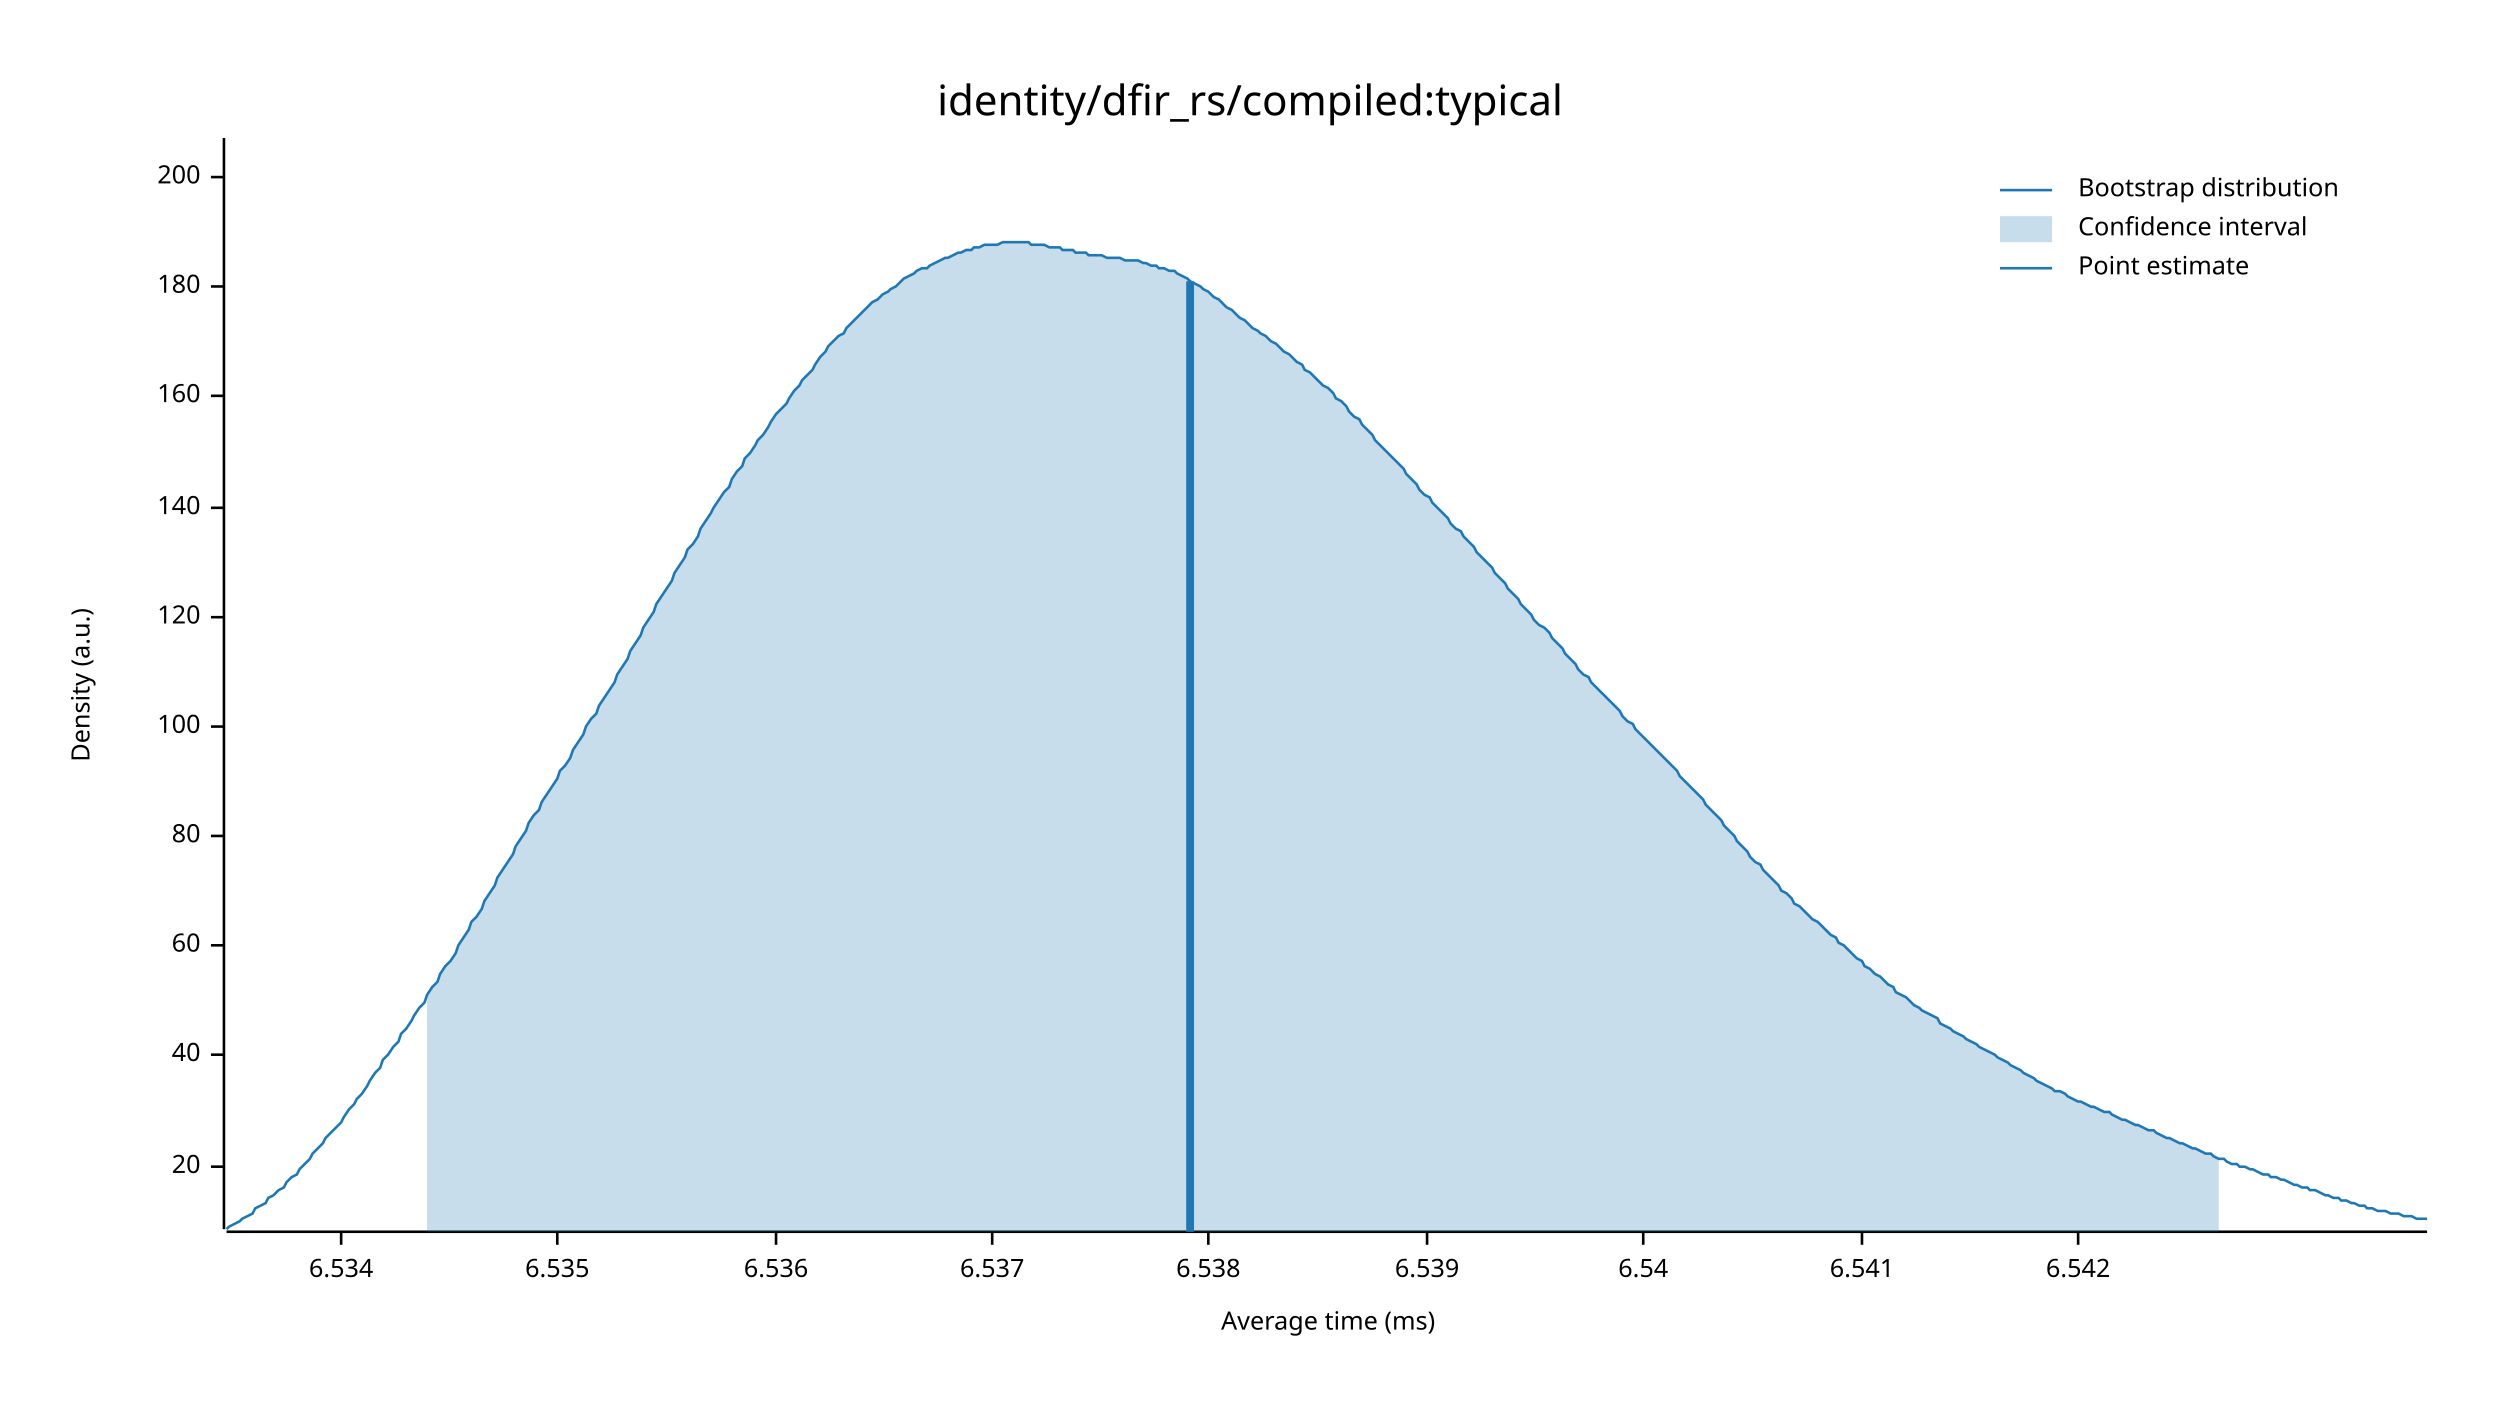
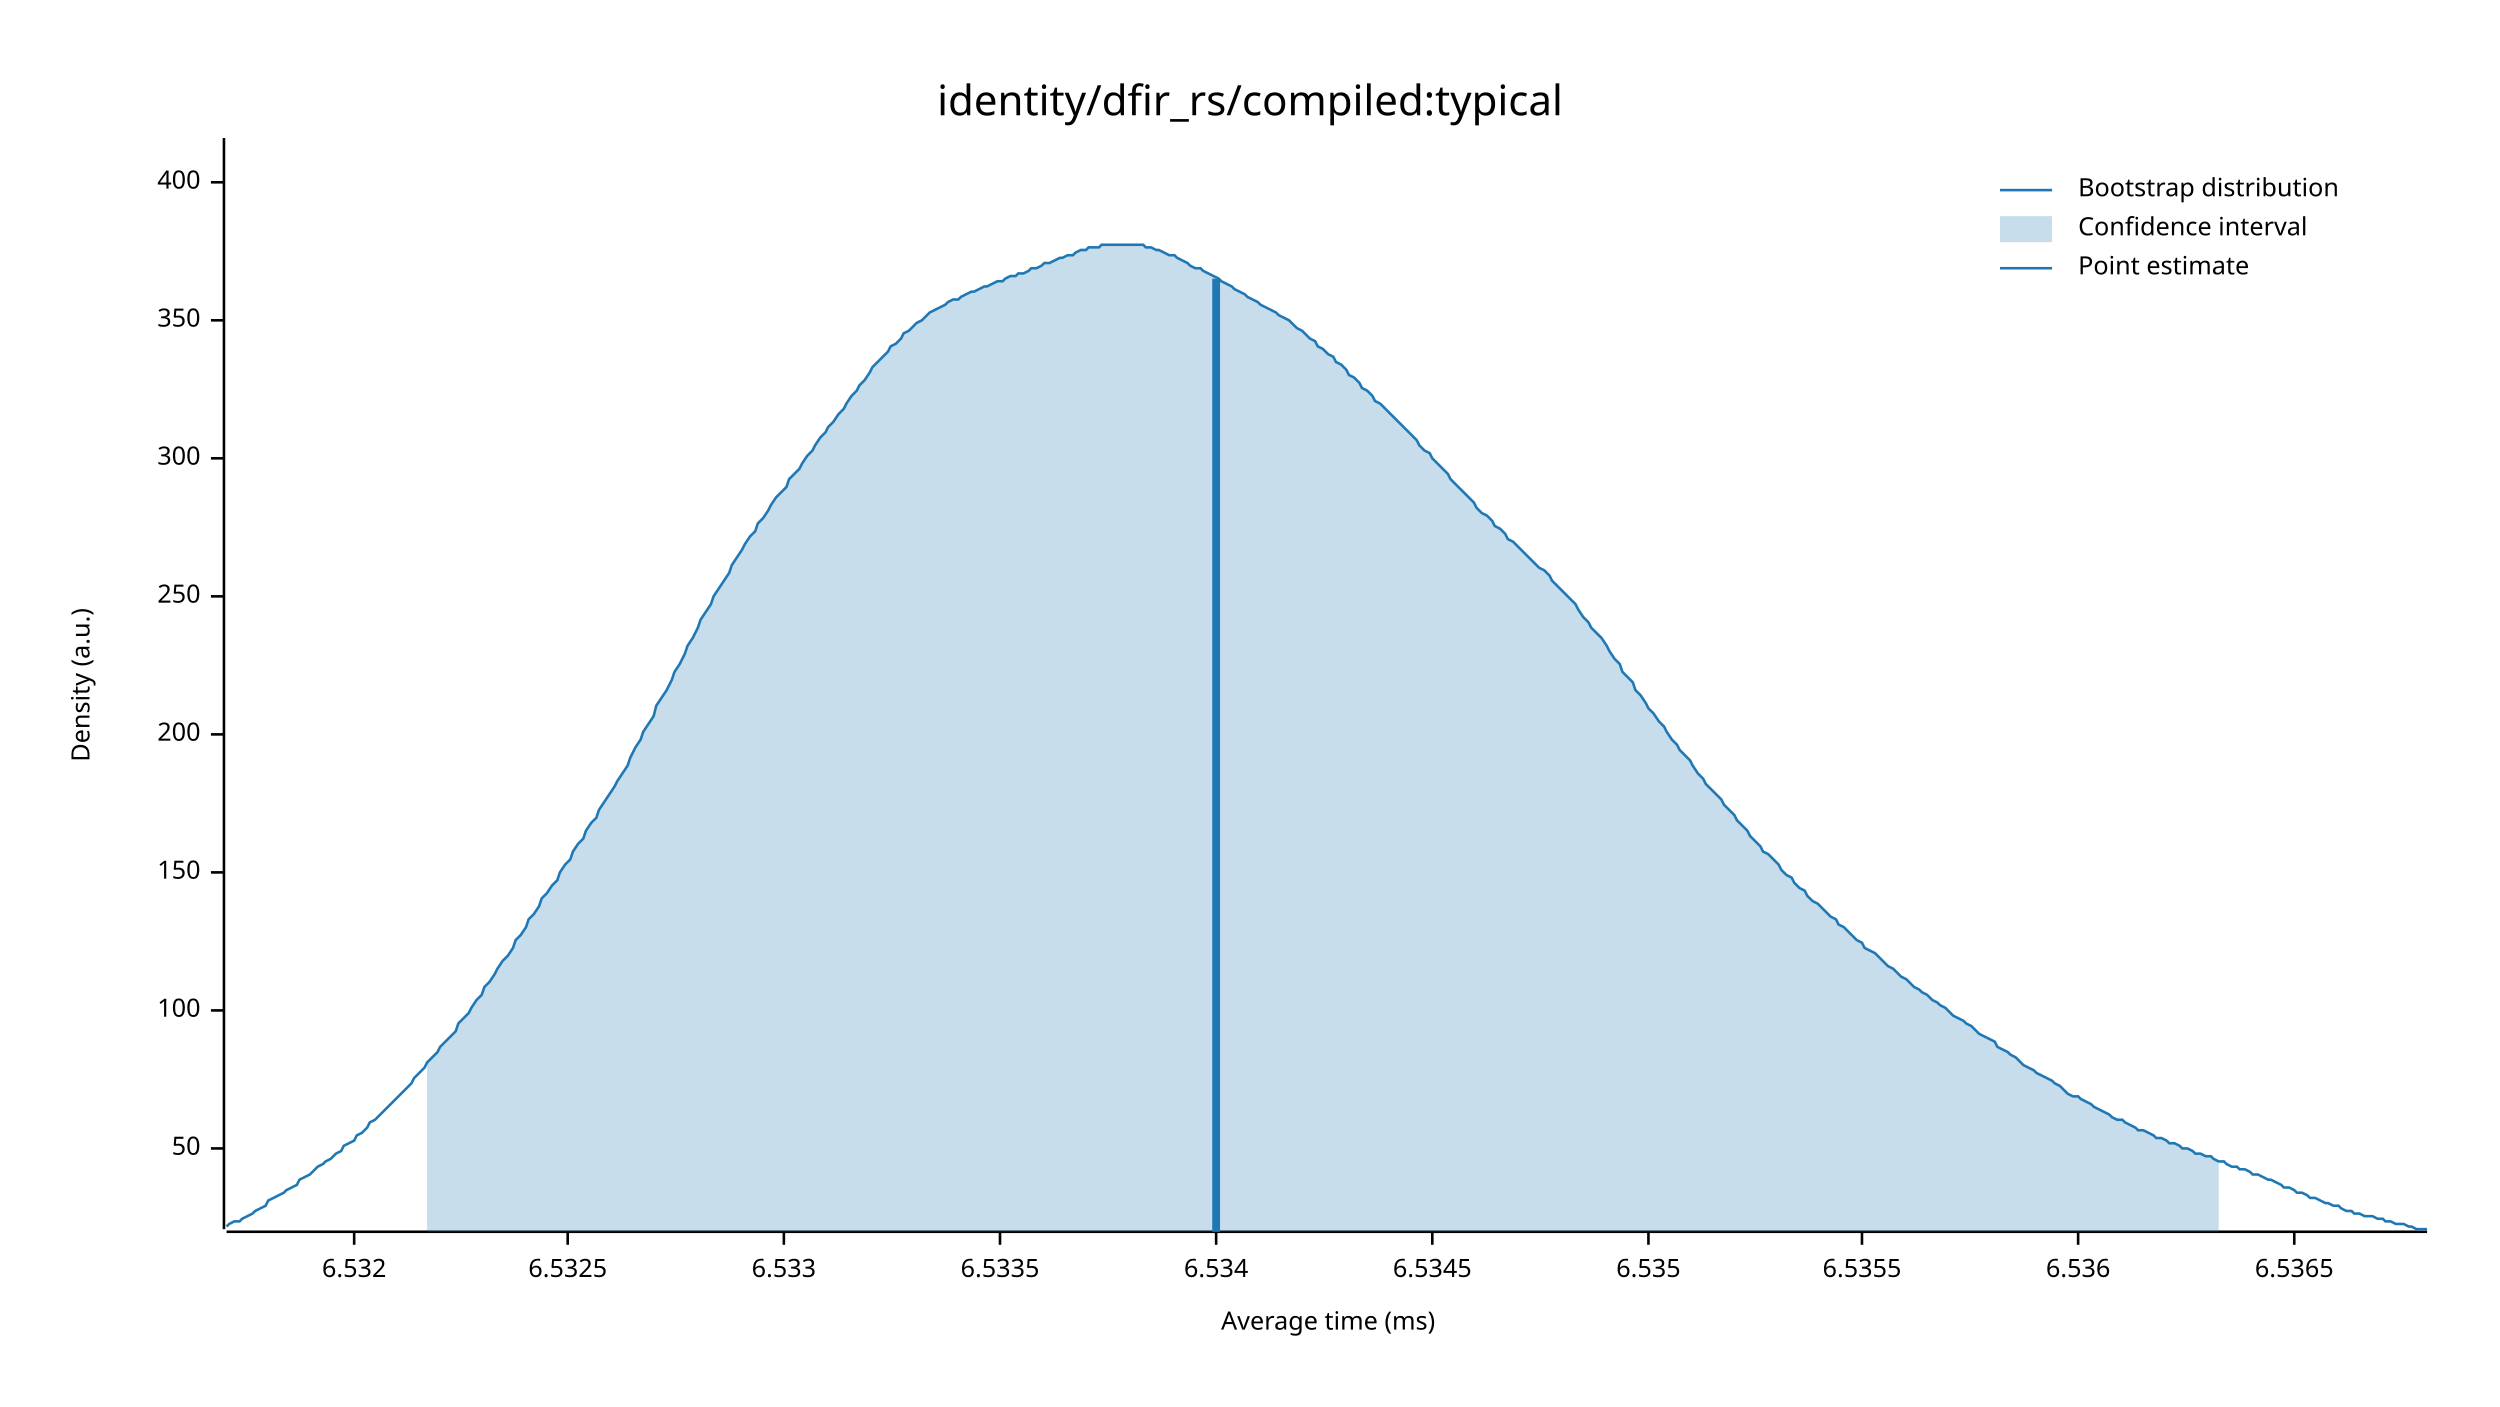
<svg xmlns="http://www.w3.org/2000/svg" width="960" height="540" viewBox="0 0 960 540">
  <text x="480" y="32" dy="0.76em" text-anchor="middle" font-family="sans-serif" font-size="16.129" opacity="1" fill="#000000">
identity/dfir_rs/compiled:typical
</text>
  <text x="27" y="263" dy="0.76em" text-anchor="middle" font-family="sans-serif" font-size="9.677" opacity="1" fill="#000000" transform="rotate(270, 27, 263)">
Density (a.u.)
</text>
  <text x="510" y="513" dy="-0.5ex" text-anchor="middle" font-family="sans-serif" font-size="9.677" opacity="1" fill="#000000">
Average time (ms)
</text>
  <polyline fill="none" opacity="1" stroke="#000000" stroke-width="1" points="86,53 86,472 " />
-   <text x="77" y="448" dy="0.5ex" text-anchor="end" font-family="sans-serif" font-size="9.677" opacity="1" fill="#000000">
- 20
+   <text x="77" y="441" dy="0.5ex" text-anchor="end" font-family="sans-serif" font-size="9.677" opacity="1" fill="#000000">
+ 50
</text>
-   <polyline fill="none" opacity="1" stroke="#000000" stroke-width="1" points="81,448 86,448 " />
-   <text x="77" y="405" dy="0.5ex" text-anchor="end" font-family="sans-serif" font-size="9.677" opacity="1" fill="#000000">
- 40
- </text>
-   <polyline fill="none" opacity="1" stroke="#000000" stroke-width="1" points="81,405 86,405 " />
-   <text x="77" y="363" dy="0.5ex" text-anchor="end" font-family="sans-serif" font-size="9.677" opacity="1" fill="#000000">
- 60
- </text>
-   <polyline fill="none" opacity="1" stroke="#000000" stroke-width="1" points="81,363 86,363 " />
-   <text x="77" y="321" dy="0.5ex" text-anchor="end" font-family="sans-serif" font-size="9.677" opacity="1" fill="#000000">
- 80
- </text>
-   <polyline fill="none" opacity="1" stroke="#000000" stroke-width="1" points="81,321 86,321 " />
-   <text x="77" y="279" dy="0.5ex" text-anchor="end" font-family="sans-serif" font-size="9.677" opacity="1" fill="#000000">
+   <polyline fill="none" opacity="1" stroke="#000000" stroke-width="1" points="81,441 86,441 " />
+   <text x="77" y="388" dy="0.5ex" text-anchor="end" font-family="sans-serif" font-size="9.677" opacity="1" fill="#000000">
100
</text>
-   <polyline fill="none" opacity="1" stroke="#000000" stroke-width="1" points="81,279 86,279 " />
-   <text x="77" y="237" dy="0.5ex" text-anchor="end" font-family="sans-serif" font-size="9.677" opacity="1" fill="#000000">
- 120
+   <polyline fill="none" opacity="1" stroke="#000000" stroke-width="1" points="81,388 86,388 " />
+   <text x="77" y="335" dy="0.5ex" text-anchor="end" font-family="sans-serif" font-size="9.677" opacity="1" fill="#000000">
+ 150
</text>
-   <polyline fill="none" opacity="1" stroke="#000000" stroke-width="1" points="81,237 86,237 " />
-   <text x="77" y="195" dy="0.5ex" text-anchor="end" font-family="sans-serif" font-size="9.677" opacity="1" fill="#000000">
- 140
- </text>
-   <polyline fill="none" opacity="1" stroke="#000000" stroke-width="1" points="81,195 86,195 " />
-   <text x="77" y="152" dy="0.5ex" text-anchor="end" font-family="sans-serif" font-size="9.677" opacity="1" fill="#000000">
- 160
- </text>
-   <polyline fill="none" opacity="1" stroke="#000000" stroke-width="1" points="81,152 86,152 " />
-   <text x="77" y="110" dy="0.5ex" text-anchor="end" font-family="sans-serif" font-size="9.677" opacity="1" fill="#000000">
- 180
- </text>
-   <polyline fill="none" opacity="1" stroke="#000000" stroke-width="1" points="81,110 86,110 " />
-   <text x="77" y="68" dy="0.5ex" text-anchor="end" font-family="sans-serif" font-size="9.677" opacity="1" fill="#000000">
+   <polyline fill="none" opacity="1" stroke="#000000" stroke-width="1" points="81,335 86,335 " />
+   <text x="77" y="282" dy="0.5ex" text-anchor="end" font-family="sans-serif" font-size="9.677" opacity="1" fill="#000000">
200
</text>
-   <polyline fill="none" opacity="1" stroke="#000000" stroke-width="1" points="81,68 86,68 " />
+   <polyline fill="none" opacity="1" stroke="#000000" stroke-width="1" points="81,282 86,282 " />
+   <text x="77" y="229" dy="0.5ex" text-anchor="end" font-family="sans-serif" font-size="9.677" opacity="1" fill="#000000">
+ 250
+ </text>
+   <polyline fill="none" opacity="1" stroke="#000000" stroke-width="1" points="81,229 86,229 " />
+   <text x="77" y="176" dy="0.5ex" text-anchor="end" font-family="sans-serif" font-size="9.677" opacity="1" fill="#000000">
+ 300
+ </text>
+   <polyline fill="none" opacity="1" stroke="#000000" stroke-width="1" points="81,176 86,176 " />
+   <text x="77" y="123" dy="0.5ex" text-anchor="end" font-family="sans-serif" font-size="9.677" opacity="1" fill="#000000">
+ 350
+ </text>
+   <polyline fill="none" opacity="1" stroke="#000000" stroke-width="1" points="81,123 86,123 " />
+   <text x="77" y="70" dy="0.5ex" text-anchor="end" font-family="sans-serif" font-size="9.677" opacity="1" fill="#000000">
+ 400
+ </text>
+   <polyline fill="none" opacity="1" stroke="#000000" stroke-width="1" points="81,70 86,70 " />
  <polyline fill="none" opacity="1" stroke="#000000" stroke-width="1" points="87,473 932,473 " />
-   <text x="131" y="483" dy="0.76em" text-anchor="middle" font-family="sans-serif" font-size="9.677" opacity="1" fill="#000000">
+   <text x="136" y="483" dy="0.76em" text-anchor="middle" font-family="sans-serif" font-size="9.677" opacity="1" fill="#000000">
+ 6.532
+ </text>
+   <polyline fill="none" opacity="1" stroke="#000000" stroke-width="1" points="136,473 136,478 " />
+   <text x="218" y="483" dy="0.76em" text-anchor="middle" font-family="sans-serif" font-size="9.677" opacity="1" fill="#000000">
+ 6.5325
+ </text>
+   <polyline fill="none" opacity="1" stroke="#000000" stroke-width="1" points="218,473 218,478 " />
+   <text x="301" y="483" dy="0.76em" text-anchor="middle" font-family="sans-serif" font-size="9.677" opacity="1" fill="#000000">
+ 6.533
+ </text>
+   <polyline fill="none" opacity="1" stroke="#000000" stroke-width="1" points="301,473 301,478 " />
+   <text x="384" y="483" dy="0.76em" text-anchor="middle" font-family="sans-serif" font-size="9.677" opacity="1" fill="#000000">
+ 6.5335
+ </text>
+   <polyline fill="none" opacity="1" stroke="#000000" stroke-width="1" points="384,473 384,478 " />
+   <text x="467" y="483" dy="0.76em" text-anchor="middle" font-family="sans-serif" font-size="9.677" opacity="1" fill="#000000">
6.534
</text>
-   <polyline fill="none" opacity="1" stroke="#000000" stroke-width="1" points="131,473 131,478 " />
-   <text x="214" y="483" dy="0.76em" text-anchor="middle" font-family="sans-serif" font-size="9.677" opacity="1" fill="#000000">
+   <polyline fill="none" opacity="1" stroke="#000000" stroke-width="1" points="467,473 467,478 " />
+   <text x="550" y="483" dy="0.76em" text-anchor="middle" font-family="sans-serif" font-size="9.677" opacity="1" fill="#000000">
+ 6.5345
+ </text>
+   <polyline fill="none" opacity="1" stroke="#000000" stroke-width="1" points="550,473 550,478 " />
+   <text x="633" y="483" dy="0.76em" text-anchor="middle" font-family="sans-serif" font-size="9.677" opacity="1" fill="#000000">
6.535
</text>
-   <polyline fill="none" opacity="1" stroke="#000000" stroke-width="1" points="214,473 214,478 " />
-   <text x="298" y="483" dy="0.76em" text-anchor="middle" font-family="sans-serif" font-size="9.677" opacity="1" fill="#000000">
- 6.536
- </text>
-   <polyline fill="none" opacity="1" stroke="#000000" stroke-width="1" points="298,473 298,478 " />
-   <text x="381" y="483" dy="0.76em" text-anchor="middle" font-family="sans-serif" font-size="9.677" opacity="1" fill="#000000">
- 6.537
- </text>
-   <polyline fill="none" opacity="1" stroke="#000000" stroke-width="1" points="381,473 381,478 " />
-   <text x="464" y="483" dy="0.76em" text-anchor="middle" font-family="sans-serif" font-size="9.677" opacity="1" fill="#000000">
- 6.538
- </text>
-   <polyline fill="none" opacity="1" stroke="#000000" stroke-width="1" points="464,473 464,478 " />
-   <text x="548" y="483" dy="0.76em" text-anchor="middle" font-family="sans-serif" font-size="9.677" opacity="1" fill="#000000">
- 6.539
- </text>
-   <polyline fill="none" opacity="1" stroke="#000000" stroke-width="1" points="548,473 548,478 " />
-   <text x="631" y="483" dy="0.76em" text-anchor="middle" font-family="sans-serif" font-size="9.677" opacity="1" fill="#000000">
- 6.54
- </text>
-   <polyline fill="none" opacity="1" stroke="#000000" stroke-width="1" points="631,473 631,478 " />
+   <polyline fill="none" opacity="1" stroke="#000000" stroke-width="1" points="633,473 633,478 " />
  <text x="715" y="483" dy="0.76em" text-anchor="middle" font-family="sans-serif" font-size="9.677" opacity="1" fill="#000000">
- 6.541
+ 6.5355
</text>
  <polyline fill="none" opacity="1" stroke="#000000" stroke-width="1" points="715,473 715,478 " />
  <text x="798" y="483" dy="0.76em" text-anchor="middle" font-family="sans-serif" font-size="9.677" opacity="1" fill="#000000">
- 6.542
+ 6.536
</text>
  <polyline fill="none" opacity="1" stroke="#000000" stroke-width="1" points="798,473 798,478 " />
-   <polyline fill="none" opacity="1" stroke="#1F78B4" stroke-width="1" points="87,472 88,471 90,470 92,469 93,468 95,467 97,466 98,464 100,463 102,462 103,460 105,459 107,457 109,456 110,454 112,452 114,451 115,449 117,447 119,445 120,443 122,441 124,439 125,437 127,435 129,433 131,431 132,429 134,426 136,424 137,422 139,420 141,417 142,415 144,412 146,410 147,407 149,405 151,402 153,400 154,397 156,395 158,392 159,390 161,387 163,385 164,382 166,379 168,377 169,374 171,371 173,369 175,366 176,363 178,360 180,357 181,354 183,352 185,349 186,346 188,343 190,340 191,337 193,334 195,331 197,328 198,325 200,322 202,319 203,316 205,313 207,311 208,308 210,305 212,302 214,299 215,296 217,294 219,291 220,288 222,285 224,282 225,279 227,276 229,274 230,271 232,268 234,265 236,262 237,259 239,256 241,253 242,250 244,247 246,244 247,241 249,238 251,235 252,232 254,229 256,226 258,223 259,220 261,217 263,214 264,211 266,209 268,206 269,203 271,200 273,197 274,195 276,192 278,189 280,187 281,184 283,181 285,179 286,176 288,174 290,171 291,169 293,167 295,164 296,162 298,159 300,157 302,155 303,153 305,150 307,148 308,146 310,144 312,142 313,140 315,137 317,135 318,133 320,131 322,129 324,128 325,126 327,124 329,122 330,121 332,119 334,117 335,116 337,115 339,113 341,112 342,111 344,110 346,108 347,107 349,106 351,105 352,104 354,103 356,103 357,102 359,101 361,100 363,99 364,99 366,98 368,97 369,97 371,96 373,96 374,95 376,95 378,94 379,94 381,94 383,94 385,93 386,93 388,93 390,93 391,93 393,93 395,93 396,94 398,94 400,94 401,94 403,95 405,95 407,95 408,96 410,96 412,96 413,97 415,97 417,97 418,98 420,98 422,98 423,98 425,99 427,99 429,99 430,99 432,100 434,100 435,100 437,100 439,101 440,101 442,102 444,102 445,103 447,103 449,104 451,104 452,105 454,106 456,107 457,108 459,109 461,110 462,111 464,112 466,114 468,115 469,116 471,118 473,119 474,120 476,122 478,123 479,124 481,126 483,127 484,128 486,129 488,131 490,132 491,133 493,135 495,136 496,137 498,139 500,140 501,142 503,143 505,145 506,146 508,148 510,149 512,151 513,153 515,154 517,156 518,158 520,160 522,161 523,163 525,165 527,167 528,169 530,171 532,173 534,175 535,176 537,178 539,180 540,182 542,184 544,186 545,188 547,190 549,191 550,193 552,195 554,197 556,199 557,201 559,203 561,204 562,206 564,208 566,210 567,212 569,214 571,216 573,218 574,220 576,222 578,224 579,226 581,228 583,230 584,232 586,234 588,236 589,238 591,240 593,241 595,243 596,245 598,247 600,249 601,251 603,253 605,255 606,257 608,259 610,260 611,262 613,264 615,266 617,268 618,269 620,271 622,273 623,275 625,277 627,278 628,280 630,282 632,284 633,285 635,287 637,289 639,291 640,292 642,294 644,296 645,298 647,300 649,302 650,303 652,305 654,307 655,309 657,311 659,313 661,315 662,317 664,319 666,321 667,323 669,325 671,327 672,329 674,331 676,332 677,334 679,336 681,338 683,340 684,342 686,343 688,345 689,347 691,348 693,350 694,351 696,353 698,354 700,356 701,357 703,359 705,360 706,362 708,363 710,365 711,366 713,368 715,369 716,371 718,372 720,374 722,375 723,376 725,378 727,379 728,381 730,382 732,383 733,384 735,386 737,387 738,388 740,389 742,390 744,391 745,393 747,394 749,395 750,396 752,397 754,398 755,399 757,400 759,401 760,402 762,403 764,404 766,405 767,406 769,407 771,408 772,409 774,410 776,411 777,412 779,413 781,414 782,415 784,416 786,417 788,418 789,419 791,419 793,420 794,421 796,422 798,423 799,423 801,424 803,425 804,425 806,426 808,427 810,427 811,428 813,429 815,430 816,430 818,431 820,432 821,432 823,433 825,434 827,434 828,435 830,436 832,437 833,437 835,438 837,439 838,439 840,440 842,441 843,441 845,442 847,443 849,443 850,444 852,445 854,445 855,446 857,447 859,447 860,448 862,448 864,449 865,449 867,450 869,451 871,451 872,452 874,452 876,453 877,453 879,454 881,455 882,455 884,456 886,456 887,457 889,457 891,458 893,459 894,459 896,460 898,460 899,461 901,461 903,462 904,462 906,463 908,463 909,464 911,464 913,465 915,465 916,465 918,466 920,466 921,466 923,467 925,467 926,467 928,468 930,468 932,468 " />
-   <polygon opacity="0.25" fill="#1F78B4" points="164,382 166,379 168,377 169,374 171,371 173,369 175,366 176,363 178,360 180,357 181,354 183,352 185,349 186,346 188,343 190,340 191,337 193,334 195,331 197,328 198,325 200,322 202,319 203,316 205,313 207,311 208,308 210,305 212,302 214,299 215,296 217,294 219,291 220,288 222,285 224,282 225,279 227,276 229,274 230,271 232,268 234,265 236,262 237,259 239,256 241,253 242,250 244,247 246,244 247,241 249,238 251,235 252,232 254,229 256,226 258,223 259,220 261,217 263,214 264,211 266,209 268,206 269,203 271,200 273,197 274,195 276,192 278,189 280,187 281,184 283,181 285,179 286,176 288,174 290,171 291,169 293,167 295,164 296,162 298,159 300,157 302,155 303,153 305,150 307,148 308,146 310,144 312,142 313,140 315,137 317,135 318,133 320,131 322,129 324,128 325,126 327,124 329,122 330,121 332,119 334,117 335,116 337,115 339,113 341,112 342,111 344,110 346,108 347,107 349,106 351,105 352,104 354,103 356,103 357,102 359,101 361,100 363,99 364,99 366,98 368,97 369,97 371,96 373,96 374,95 376,95 378,94 379,94 381,94 383,94 385,93 386,93 388,93 390,93 391,93 393,93 395,93 396,94 398,94 400,94 401,94 403,95 405,95 407,95 408,96 410,96 412,96 413,97 415,97 417,97 418,98 420,98 422,98 423,98 425,99 427,99 429,99 430,99 432,100 434,100 435,100 437,100 439,101 440,101 442,102 444,102 445,103 447,103 449,104 451,104 452,105 454,106 456,107 457,108 459,109 461,110 462,111 464,112 466,114 468,115 469,116 471,118 473,119 474,120 476,122 478,123 479,124 481,126 483,127 484,128 486,129 488,131 490,132 491,133 493,135 495,136 496,137 498,139 500,140 501,142 503,143 505,145 506,146 508,148 510,149 512,151 513,153 515,154 517,156 518,158 520,160 522,161 523,163 525,165 527,167 528,169 530,171 532,173 534,175 535,176 537,178 539,180 540,182 542,184 544,186 545,188 547,190 549,191 550,193 552,195 554,197 556,199 557,201 559,203 561,204 562,206 564,208 566,210 567,212 569,214 571,216 573,218 574,220 576,222 578,224 579,226 581,228 583,230 584,232 586,234 588,236 589,238 591,240 593,241 595,243 596,245 598,247 600,249 601,251 603,253 605,255 606,257 608,259 610,260 611,262 613,264 615,266 617,268 618,269 620,271 622,273 623,275 625,277 627,278 628,280 630,282 632,284 633,285 635,287 637,289 639,291 640,292 642,294 644,296 645,298 647,300 649,302 650,303 652,305 654,307 655,309 657,311 659,313 661,315 662,317 664,319 666,321 667,323 669,325 671,327 672,329 674,331 676,332 677,334 679,336 681,338 683,340 684,342 686,343 688,345 689,347 691,348 693,350 694,351 696,353 698,354 700,356 701,357 703,359 705,360 706,362 708,363 710,365 711,366 713,368 715,369 716,371 718,372 720,374 722,375 723,376 725,378 727,379 728,381 730,382 732,383 733,384 735,386 737,387 738,388 740,389 742,390 744,391 745,393 747,394 749,395 750,396 752,397 754,398 755,399 757,400 759,401 760,402 762,403 764,404 766,405 767,406 769,407 771,408 772,409 774,410 776,411 777,412 779,413 781,414 782,415 784,416 786,417 788,418 789,419 791,419 793,420 794,421 796,422 798,423 799,423 801,424 803,425 804,425 806,426 808,427 810,427 811,428 813,429 815,430 816,430 818,431 820,432 821,432 823,433 825,434 827,434 828,435 830,436 832,437 833,437 835,438 837,439 838,439 840,440 842,441 843,441 845,442 847,443 849,443 850,444 852,445 852,473 164,473 " />
-   <polyline fill="none" opacity="1" stroke="#1F78B4" stroke-width="3" points="457,473 457,108 " />
+   <text x="881" y="483" dy="0.76em" text-anchor="middle" font-family="sans-serif" font-size="9.677" opacity="1" fill="#000000">
+ 6.5365
+ </text>
+   <polyline fill="none" opacity="1" stroke="#000000" stroke-width="1" points="881,473 881,478 " />
+   <polyline fill="none" opacity="1" stroke="#1F78B4" stroke-width="1" points="87,471 88,470 90,469 92,469 93,468 95,467 97,466 98,465 100,464 102,463 103,461 105,460 107,459 109,458 110,457 112,456 114,455 115,453 117,452 119,451 120,450 122,448 124,447 125,446 127,445 129,443 131,442 132,440 134,439 136,438 137,436 139,435 141,433 142,431 144,430 146,428 147,427 149,425 151,423 153,421 154,420 156,418 158,416 159,414 161,412 163,410 164,408 166,406 168,404 169,402 171,400 173,398 175,396 176,393 178,391 180,389 181,387 183,384 185,382 186,379 188,377 190,374 191,372 193,369 195,367 197,364 198,361 200,359 202,356 203,353 205,351 207,348 208,345 210,343 212,340 214,338 215,335 217,332 219,330 220,327 222,324 224,322 225,319 227,316 229,314 230,311 232,308 234,305 236,302 237,300 239,297 241,294 242,291 244,287 246,284 247,281 249,278 251,275 252,271 254,268 256,265 258,261 259,258 261,255 263,251 264,248 266,245 268,241 269,238 271,235 273,232 274,229 276,226 278,223 280,220 281,217 283,214 285,211 286,209 288,206 290,204 291,201 293,199 295,196 296,194 298,191 300,189 302,187 303,184 305,182 307,180 308,178 310,175 312,173 313,171 315,168 317,166 318,164 320,162 322,159 324,157 325,155 327,152 329,150 330,148 332,146 334,143 335,141 337,139 339,137 341,135 342,133 344,132 346,130 347,128 349,127 351,125 352,124 354,123 356,121 357,120 359,119 361,118 363,117 364,116 366,115 368,115 369,114 371,113 373,112 374,112 376,111 378,110 379,110 381,109 383,108 385,108 386,107 388,106 390,106 391,105 393,105 395,104 396,103 398,103 400,102 401,101 403,101 405,100 407,99 408,99 410,98 412,98 413,97 415,96 417,96 418,95 420,95 422,95 423,94 425,94 427,94 429,94 430,94 432,94 434,94 435,94 437,94 439,94 440,95 442,95 444,96 445,96 447,97 449,98 451,98 452,99 454,100 456,101 457,102 459,103 461,103 462,104 464,105 466,106 468,107 469,108 471,109 473,110 474,111 476,112 478,113 479,114 481,115 483,116 484,117 486,118 488,119 490,120 491,121 493,122 495,123 496,124 498,126 500,127 501,128 503,130 505,131 506,133 508,134 510,136 512,137 513,139 515,140 517,142 518,144 520,145 522,147 523,149 525,150 527,152 528,154 530,155 532,157 534,159 535,160 537,162 539,164 540,165 542,167 544,169 545,171 547,173 549,174 550,176 552,178 554,180 556,182 557,184 559,186 561,188 562,189 564,191 566,193 567,195 569,197 571,198 573,200 574,202 576,203 578,205 579,207 581,208 583,210 584,211 586,213 588,215 589,216 591,218 593,219 595,221 596,223 598,225 600,227 601,228 603,230 605,232 606,234 608,237 610,239 611,241 613,243 615,245 617,248 618,250 620,253 622,255 623,258 625,260 627,262 628,265 630,267 632,270 633,272 635,274 637,277 639,279 640,281 642,284 644,286 645,288 647,290 649,292 650,294 652,297 654,299 655,301 657,303 659,305 661,307 662,309 664,311 666,313 667,315 669,317 671,319 672,321 674,323 676,325 677,327 679,328 681,330 683,332 684,334 686,336 688,337 689,339 691,341 693,342 694,344 696,346 698,347 700,349 701,350 703,352 705,353 706,355 708,356 710,358 711,359 713,361 715,362 716,364 718,365 720,366 722,368 723,369 725,371 727,372 728,373 730,375 732,376 733,377 735,379 737,380 738,381 740,382 742,384 744,385 745,386 747,387 749,389 750,390 752,391 754,392 755,393 757,394 759,396 760,397 762,398 764,399 766,400 767,402 769,403 771,404 772,405 774,406 776,408 777,409 779,410 781,411 782,412 784,413 786,414 788,415 789,416 791,417 793,419 794,420 796,421 798,421 799,422 801,423 803,424 804,425 806,426 808,427 810,428 811,429 813,430 815,430 816,431 818,432 820,433 821,434 823,434 825,435 827,436 828,437 830,437 832,438 833,439 835,439 837,440 838,441 840,441 842,442 843,443 845,443 847,444 849,444 850,445 852,446 854,446 855,447 857,448 859,448 860,449 862,449 864,450 865,451 867,451 869,452 871,453 872,453 874,454 876,455 877,456 879,456 881,457 882,458 884,458 886,459 887,460 889,460 891,461 893,462 894,462 896,463 898,463 899,464 901,465 903,465 904,466 906,466 908,467 909,467 911,467 913,468 915,468 916,469 918,469 920,470 921,470 923,470 925,471 926,471 928,472 930,472 932,472 " />
+   <polygon opacity="0.25" fill="#1F78B4" points="164,408 166,406 168,404 169,402 171,400 173,398 175,396 176,393 178,391 180,389 181,387 183,384 185,382 186,379 188,377 190,374 191,372 193,369 195,367 197,364 198,361 200,359 202,356 203,353 205,351 207,348 208,345 210,343 212,340 214,338 215,335 217,332 219,330 220,327 222,324 224,322 225,319 227,316 229,314 230,311 232,308 234,305 236,302 237,300 239,297 241,294 242,291 244,287 246,284 247,281 249,278 251,275 252,271 254,268 256,265 258,261 259,258 261,255 263,251 264,248 266,245 268,241 269,238 271,235 273,232 274,229 276,226 278,223 280,220 281,217 283,214 285,211 286,209 288,206 290,204 291,201 293,199 295,196 296,194 298,191 300,189 302,187 303,184 305,182 307,180 308,178 310,175 312,173 313,171 315,168 317,166 318,164 320,162 322,159 324,157 325,155 327,152 329,150 330,148 332,146 334,143 335,141 337,139 339,137 341,135 342,133 344,132 346,130 347,128 349,127 351,125 352,124 354,123 356,121 357,120 359,119 361,118 363,117 364,116 366,115 368,115 369,114 371,113 373,112 374,112 376,111 378,110 379,110 381,109 383,108 385,108 386,107 388,106 390,106 391,105 393,105 395,104 396,103 398,103 400,102 401,101 403,101 405,100 407,99 408,99 410,98 412,98 413,97 415,96 417,96 418,95 420,95 422,95 423,94 425,94 427,94 429,94 430,94 432,94 434,94 435,94 437,94 439,94 440,95 442,95 444,96 445,96 447,97 449,98 451,98 452,99 454,100 456,101 457,102 459,103 461,103 462,104 464,105 466,106 468,107 469,108 471,109 473,110 474,111 476,112 478,113 479,114 481,115 483,116 484,117 486,118 488,119 490,120 491,121 493,122 495,123 496,124 498,126 500,127 501,128 503,130 505,131 506,133 508,134 510,136 512,137 513,139 515,140 517,142 518,144 520,145 522,147 523,149 525,150 527,152 528,154 530,155 532,157 534,159 535,160 537,162 539,164 540,165 542,167 544,169 545,171 547,173 549,174 550,176 552,178 554,180 556,182 557,184 559,186 561,188 562,189 564,191 566,193 567,195 569,197 571,198 573,200 574,202 576,203 578,205 579,207 581,208 583,210 584,211 586,213 588,215 589,216 591,218 593,219 595,221 596,223 598,225 600,227 601,228 603,230 605,232 606,234 608,237 610,239 611,241 613,243 615,245 617,248 618,250 620,253 622,255 623,258 625,260 627,262 628,265 630,267 632,270 633,272 635,274 637,277 639,279 640,281 642,284 644,286 645,288 647,290 649,292 650,294 652,297 654,299 655,301 657,303 659,305 661,307 662,309 664,311 666,313 667,315 669,317 671,319 672,321 674,323 676,325 677,327 679,328 681,330 683,332 684,334 686,336 688,337 689,339 691,341 693,342 694,344 696,346 698,347 700,349 701,350 703,352 705,353 706,355 708,356 710,358 711,359 713,361 715,362 716,364 718,365 720,366 722,368 723,369 725,371 727,372 728,373 730,375 732,376 733,377 735,379 737,380 738,381 740,382 742,384 744,385 745,386 747,387 749,389 750,390 752,391 754,392 755,393 757,394 759,396 760,397 762,398 764,399 766,400 767,402 769,403 771,404 772,405 774,406 776,408 777,409 779,410 781,411 782,412 784,413 786,414 788,415 789,416 791,417 793,419 794,420 796,421 798,421 799,422 801,423 803,424 804,425 806,426 808,427 810,428 811,429 813,430 815,430 816,431 818,432 820,433 821,434 823,434 825,435 827,436 828,437 830,437 832,438 833,439 835,439 837,440 838,441 840,441 842,442 843,443 845,443 847,444 849,444 850,445 852,446 852,473 164,473 " />
+   <polyline fill="none" opacity="1" stroke="#1F78B4" stroke-width="3" points="467,473 467,107 " />
  <text x="798" y="68" dy="0.76em" text-anchor="start" font-family="sans-serif" font-size="9.677" opacity="1" fill="#000000">
Bootstrap distribution
</text>
  <text x="798" y="83" dy="0.76em" text-anchor="start" font-family="sans-serif" font-size="9.677" opacity="1" fill="#000000">
Confidence interval
</text>
  <text x="798" y="98" dy="0.76em" text-anchor="start" font-family="sans-serif" font-size="9.677" opacity="1" fill="#000000">
Point estimate
</text>
  <polyline fill="none" opacity="1" stroke="#1F78B4" stroke-width="1" points="768,73 788,73 " />
  <rect x="768" y="83" width="20" height="10" opacity="0.25" fill="#1F78B4" stroke="none" />
  <polyline fill="none" opacity="1" stroke="#1F78B4" stroke-width="1" points="768,103 788,103 " />
</svg>
